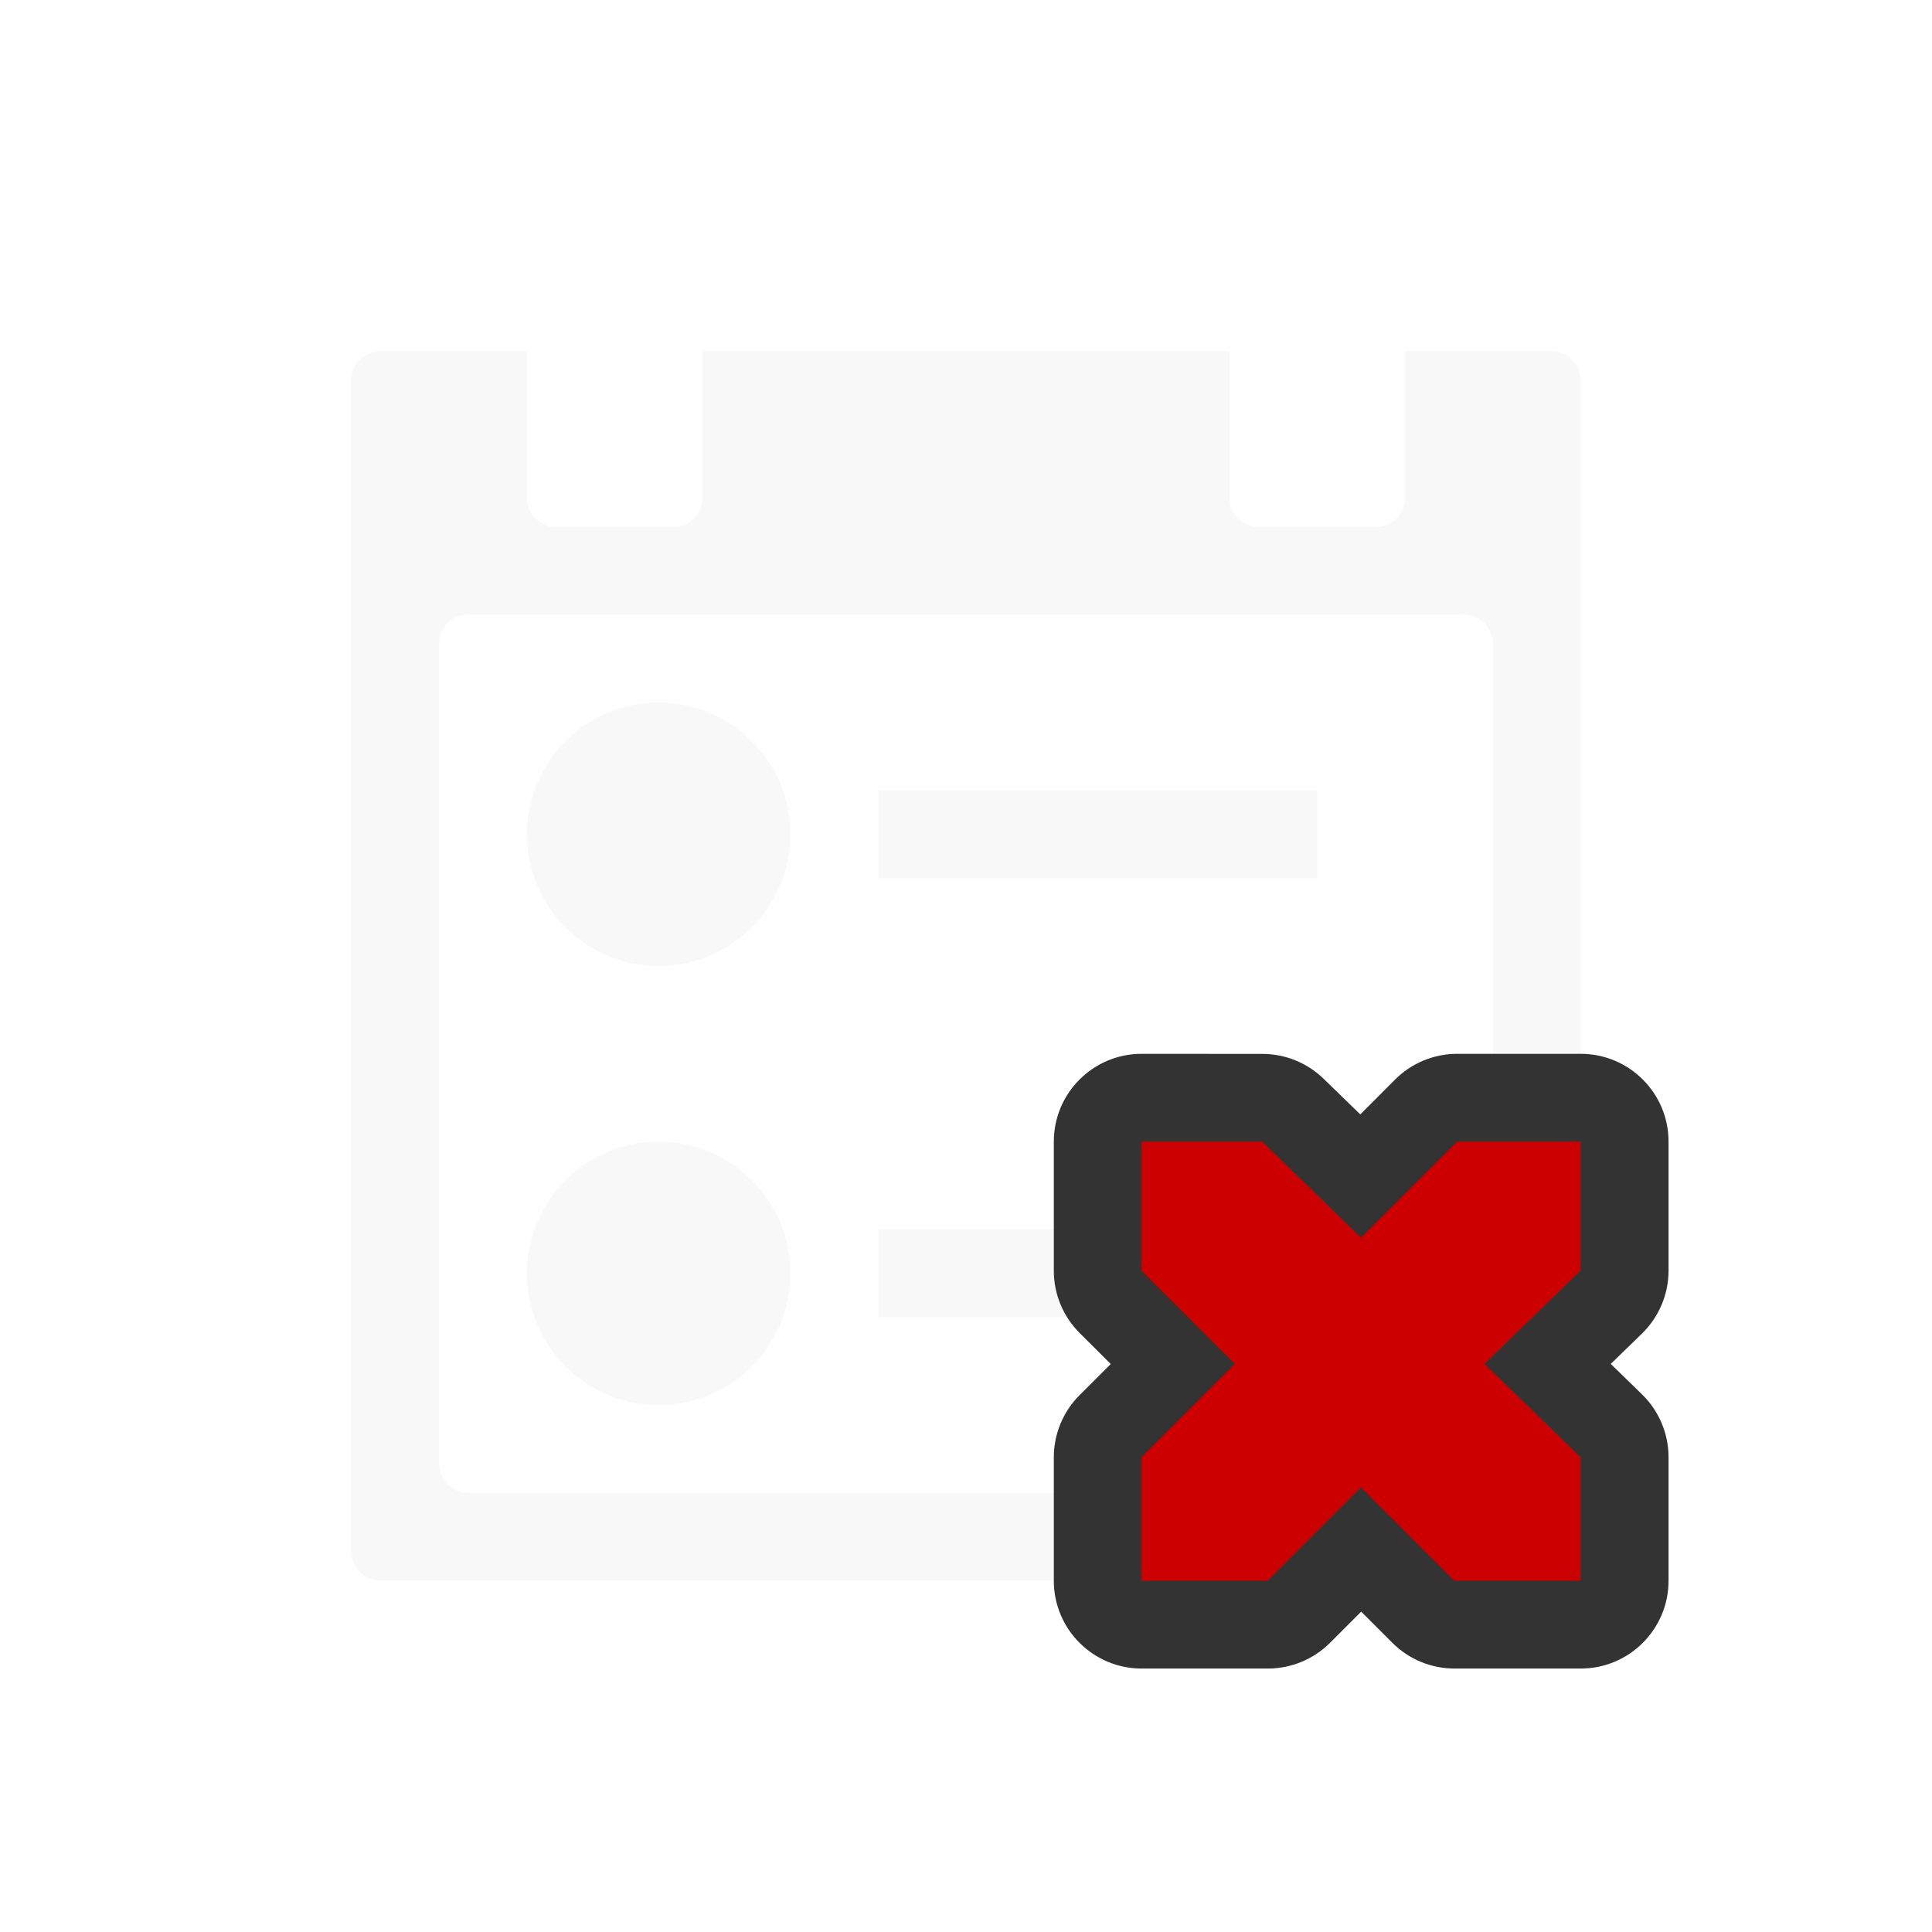
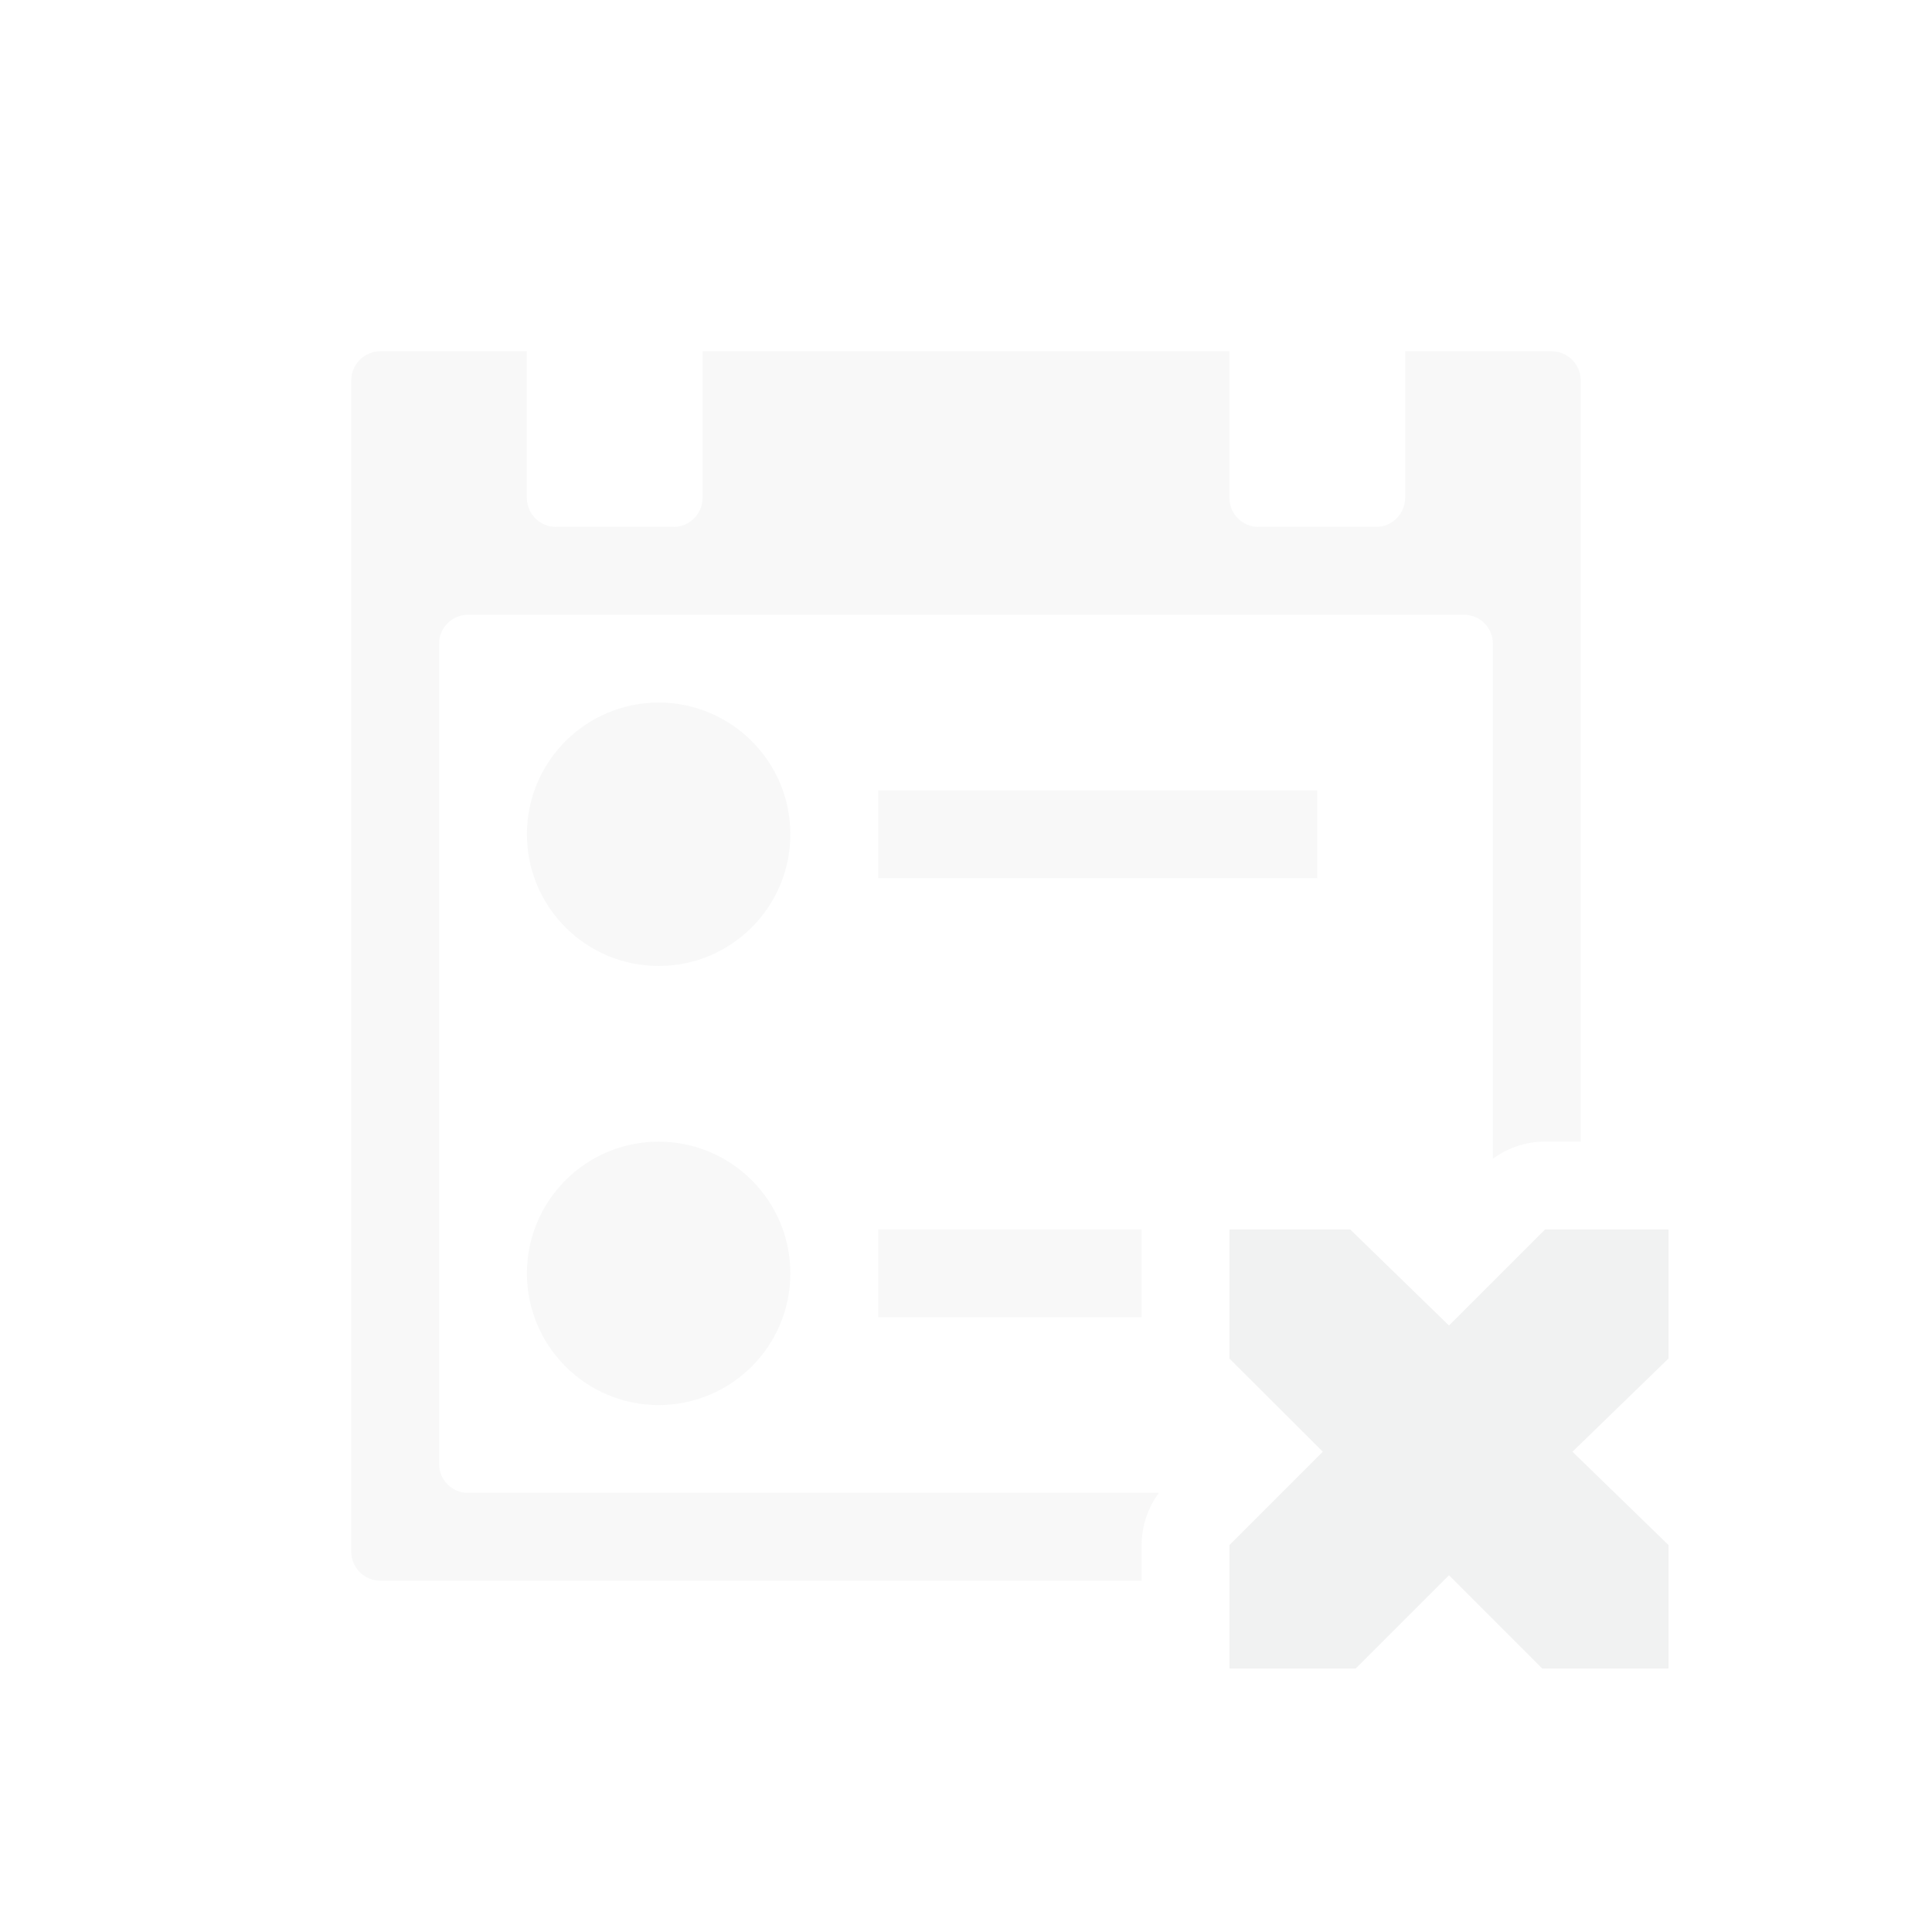
<svg xmlns="http://www.w3.org/2000/svg" version="1.1" viewBox="-3 -3 22 22">
-   <g opacity=".5" fill="#f1f2f2">
-     <path style="" d="m1.332 1c-0.184 0-0.332 0.147-0.332 0.332v13.336c0 0.184 0.147 0.332 0.332 0.332h13.336c0.184 0 0.332-0.148 0.332-0.332v-13.336c0-0.184-0.148-0.332-0.332-0.332h-1.668v1.668c0 0.184-0.148 0.332-0.332 0.332h-1.336c-0.184 0-0.332-0.147-0.332-0.332v-1.668h-6v1.668c0 0.184-0.147 0.332-0.332 0.332h-1.336c-0.184 0-0.332-0.147-0.332-0.332v-1.668h-1.668zm1 3h11.336c0.184 0 0.332 0.147 0.332 0.332v9.336c0 0.184-0.148 0.332-0.332 0.332h-11.336c-0.184 0-0.332-0.148-0.332-0.332v-9.336c0-0.184 0.147-0.332 0.332-0.332z" />
-     <path style="" stroke-width=".5" d="m7 11h5v1h-5z" />
-     <circle style="" stroke-width=".866" cy="6.5" cx="4.5" r="1.5" />
-     <circle r="1.5" style="" cy="11.5" cx="4.5" stroke-width=".866" />
-     <path style="" stroke-width=".5" d="m7 6h5v1h-5z" />
-   </g>
-   <path style="color:#f1f2f2" fill="#333" d="m10 9a1 1 0 0 0 -1 1v1.471a1 1 0 0 0 0.293 0.707l0.355 0.354-0.355 0.355a1 1 0 0 0 -0.293 0.707v1.406a1 1 0 0 0 1 1h1.438a1 1 0 0 0 0.707 -0.293l0.355-0.355 0.355 0.355a1 1 0 0 0 0.707 0.293h1.438a1 1 0 0 0 1 -1v-1.406a1 1 0 0 0 -0.303 -0.717l-0.355-0.346 0.355-0.345a1 1 0 0 0 0.303 -0.717v-1.469a1 1 0 0 0 -1 -1h-1.407a1 1 0 0 0 -0.707 0.293l-0.396 0.397-0.418-0.406a1 1 0 0 0 -0.698 -0.283z" />
-   <path style="color:#f1f2f2" d="m10 10h1.375l1.125 1.094 1.094-1.094h1.406v1.469l-1.094 1.062 1.094 1.063v1.406h-1.438l-1.062-1.063-1.063 1.063h-1.437v-1.406l1.063-1.063-1.063-1.061z" overflow="visible" fill="#c00" />
+   <path opacity=".5" fill="#f1f2f2" d="m1.332 1c-0.184 0-0.332 0.147-0.332 0.332v13.336c0 0.184 0.147 0.332 0.332 0.332h8.668v-0.406a1 1 0 0 1 0.197 -0.594h-7.865c-0.184 0-0.332-0.148-0.332-0.332v-9.336c0-0.184 0.147-0.332 0.332-0.332h11.336c0.184 0 0.332 0.147 0.332 0.332v5.863a1 1 0 0 1 0.592 -0.195h0.408v-8.668c0-0.184-0.148-0.332-0.332-0.332h-1.668v1.668c0 0.184-0.148 0.332-0.332 0.332h-1.336c-0.184 0-0.332-0.147-0.332-0.332v-1.668h-6v1.668c0 0.184-0.147 0.332-0.332 0.332h-1.336c-0.184 0-0.332-0.147-0.332-0.332v-1.668h-1.668zm3.168 4a1.5 1.5 0 0 0 -1.5 1.5 1.5 1.5 0 0 0 1.5 1.5 1.5 1.5 0 0 0 1.5 -1.5 1.5 1.5 0 0 0 -1.5 -1.5zm2.5 1v1h5v-1h-5zm-2.5 4a1.5 1.5 0 0 0 -1.5 1.5 1.5 1.5 0 0 0 1.5 1.5 1.5 1.5 0 0 0 1.5 -1.5 1.5 1.5 0 0 0 -1.5 -1.5zm2.5 1v1h3v-1h-3z" />
+   <path style="color:#f1f2f2" fill="#f1f2f2" overflow="visible" d="m11 11h1.375l1.125 1.094 1.094-1.094h1.406v1.469l-1.094 1.062 1.094 1.063v1.406h-1.438l-1.062-1.063-1.063 1.063h-1.437v-1.406l1.063-1.063-1.063-1.061z" />
</svg>
